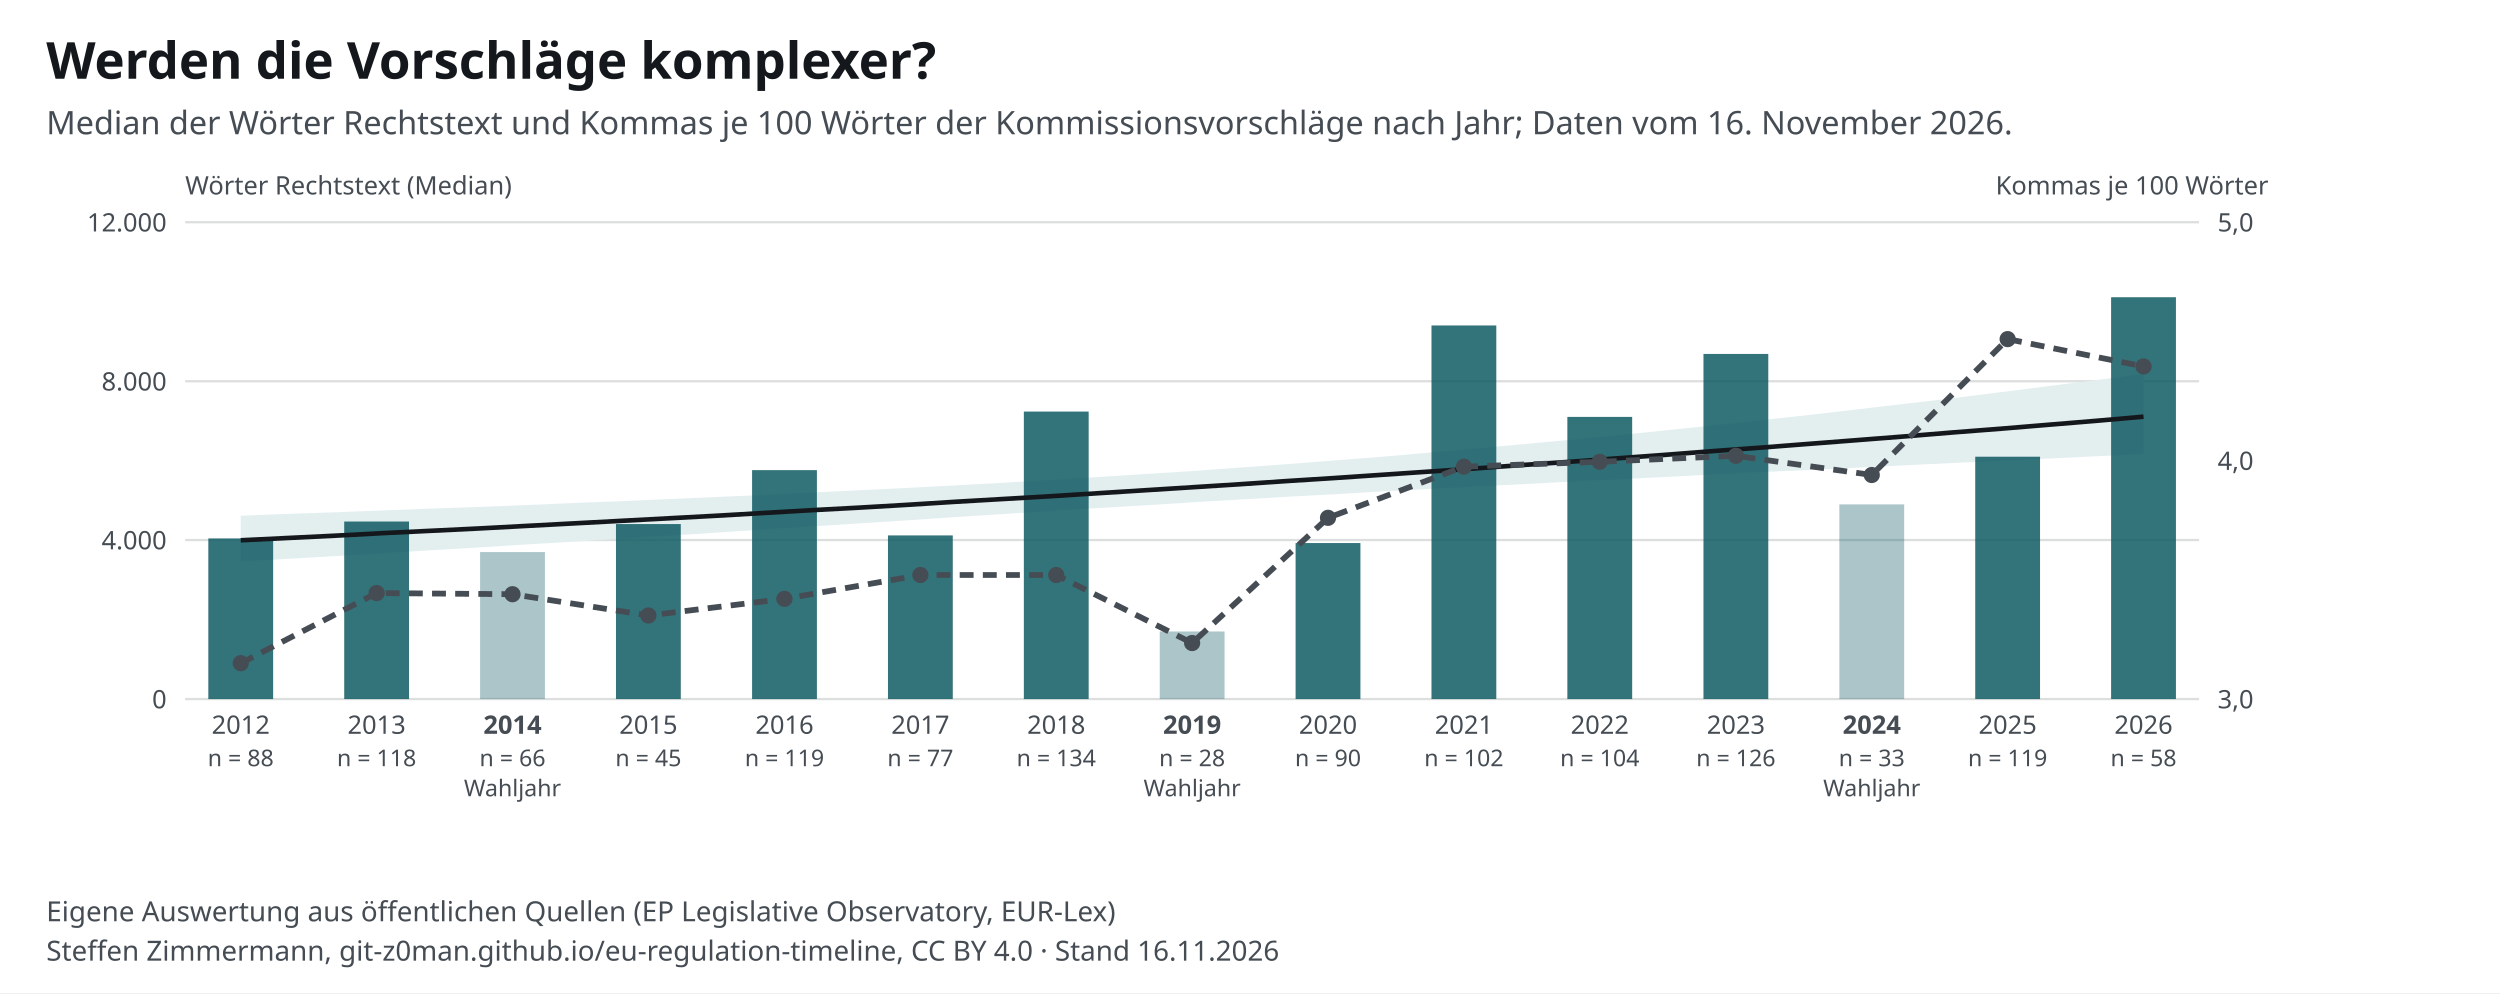
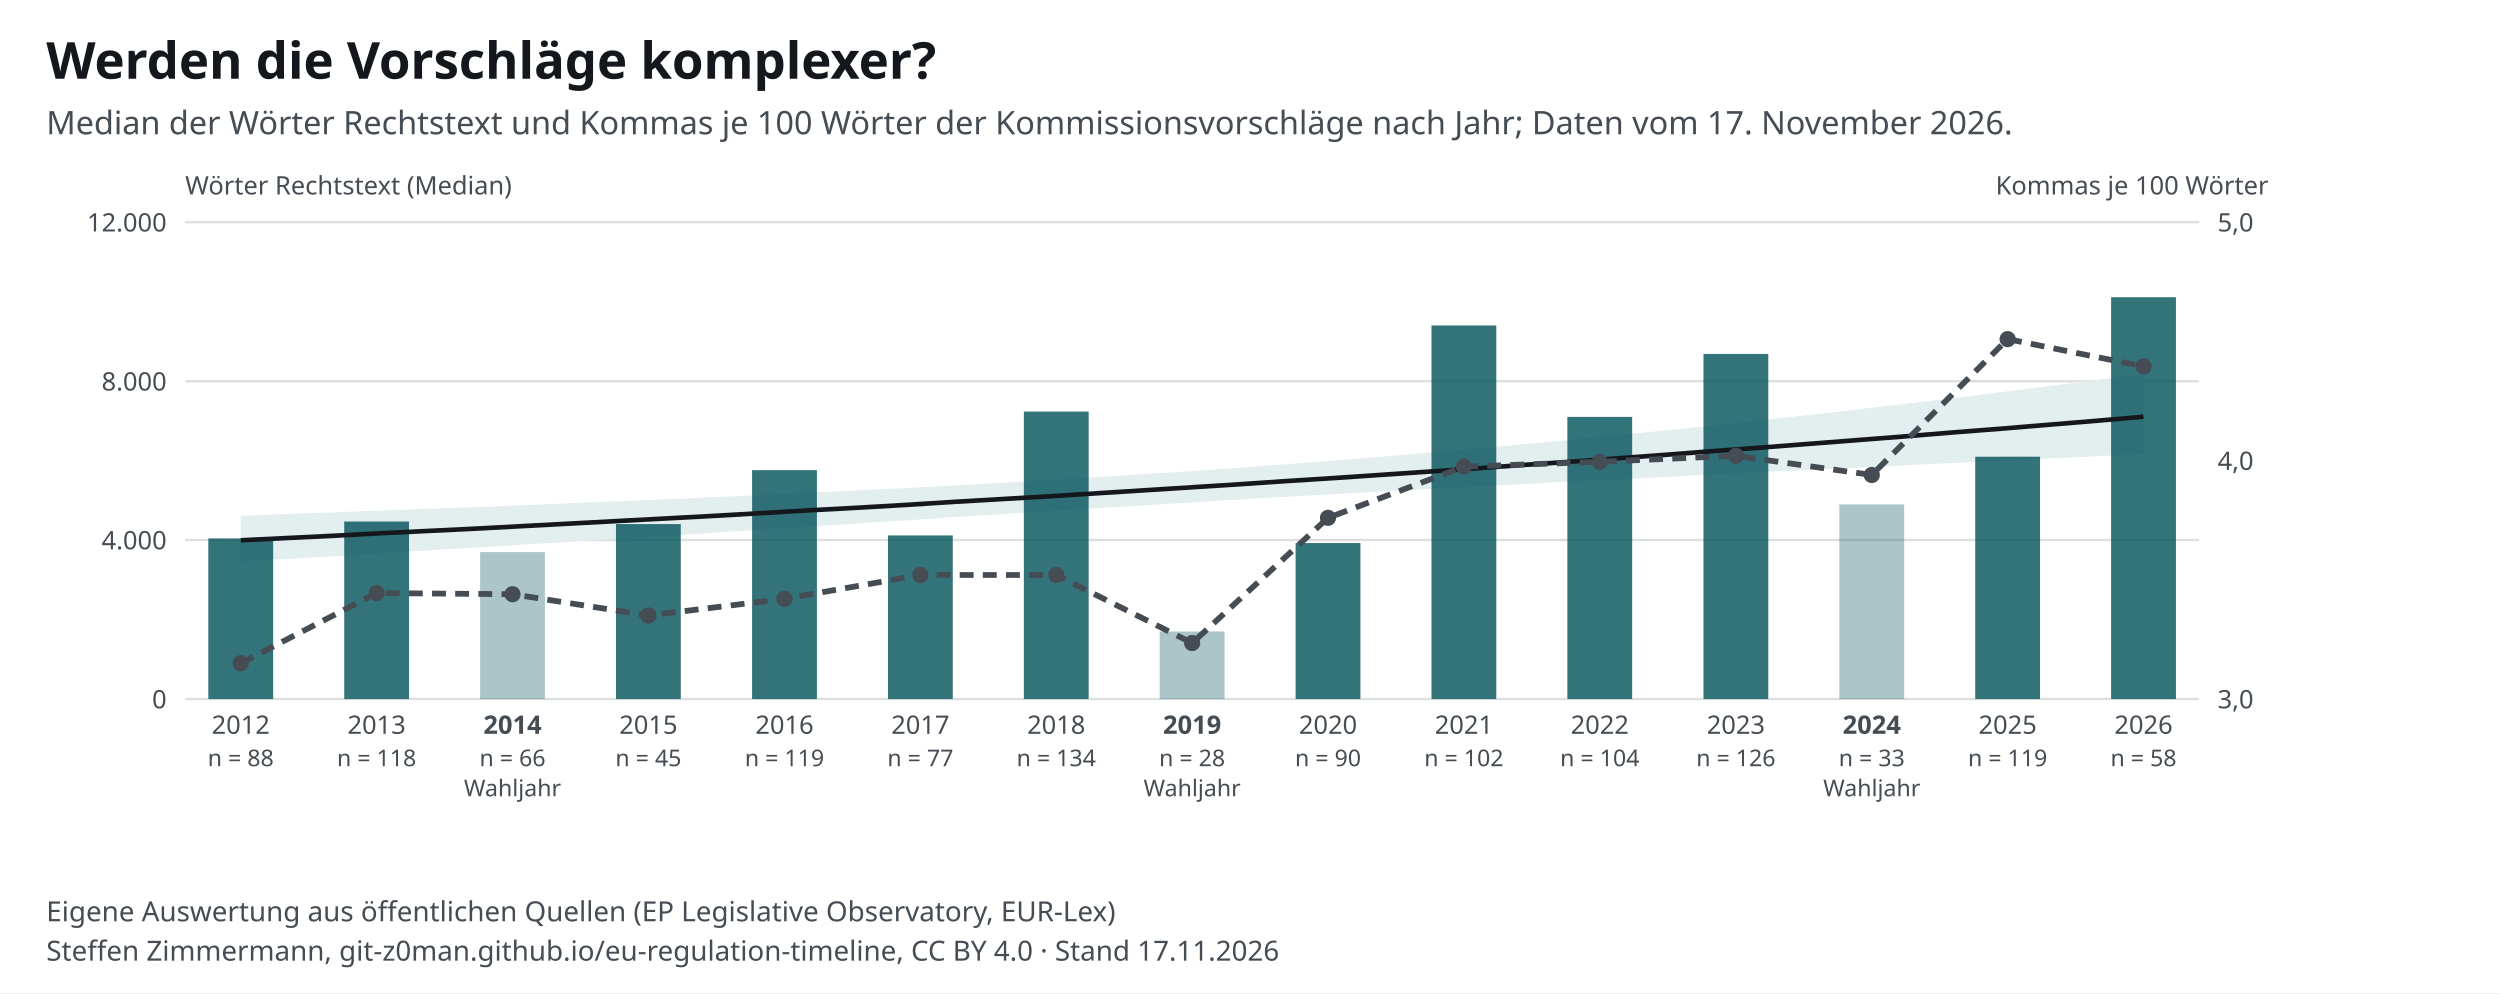
<svg xmlns="http://www.w3.org/2000/svg" width="1080" height="429" viewBox="0 0 1080 429" font-family="&quot;Source Sans 3&quot;, system-ui, -apple-system, Segoe UI, Roboto, Arial, sans-serif" font-size="13">
  <style>text{font-family:"Source Sans 3",system-ui,sans-serif}.ink,.inkf{fill:#14181c}.mu{fill:#454c53}.gr{stroke:#14181c24}.ax{stroke:#454c53}.acc{fill:#0f5a63}.accs{stroke:#0f5a63}.grey{fill:#a7b7ba}.greys{stroke:#6e9195}.tint{fill:#e3eeef}.sheet{fill:#fff}.inks{stroke:#14181c}.ink2s{stroke:#454c53}.ink2f{fill:#454c53}.hol{fill:#fff;stroke:#14181c}.holq{fill:#fff;stroke:#6e9195}.halo{paint-order:stroke;stroke:#fff;stroke-width:4px;stroke-linejoin:round}.hit .bg{fill:transparent}[hidden]{display:none}</style>
  <rect width="1080" height="429" fill="#fff" />
  <text x="20" y="34" font-size="22" font-weight="700" class="ink">Werden die Vorschläge komplexer?</text>
-   <text x="20" y="58" font-size="14" class="mu">Median der Wörter Rechtstext und Kommas je 100 Wörter der Kommissionsvorschläge nach Jahr; Daten vom 16. November 2026.</text>
+   <text x="20" y="58" font-size="14" class="mu">Median der Wörter Rechtstext und Kommas je 100 Wörter der Kommissionsvorschläge nach Jahr; Daten vom 17. November 2026.</text>
  <g transform="translate(20,72)">
    <line x1="60" y1="230.0" x2="930" y2="230.0" class="gr" />
    <text x="52.0" y="234.0" font-size="11" text-anchor="end" class="mu">0</text>
    <line x1="60" y1="161.3" x2="930" y2="161.3" class="gr" />
    <text x="52.0" y="165.3" font-size="11" text-anchor="end" class="mu">4.000</text>
    <line x1="60" y1="92.7" x2="930" y2="92.7" class="gr" />
    <text x="52.0" y="96.7" font-size="11" text-anchor="end" class="mu">8.000</text>
    <line x1="60" y1="24.0" x2="930" y2="24.0" class="gr" />
    <text x="52.0" y="28.0" font-size="11" text-anchor="end" class="mu">12.000</text>
    <text x="938.0" y="234.0" font-size="11" text-anchor="start" class="mu">3,0</text>
    <text x="938.0" y="131.0" font-size="11" text-anchor="start" class="mu">4,0</text>
    <text x="938.0" y="28.0" font-size="11" text-anchor="start" class="mu">5,0</text>
    <path d="M84.0 150.8 L104.5 150.0 L125.1 149.3 L145.6 148.5 L166.2 147.7 L186.8 147.0 L207.3 146.2 L227.9 145.3 L248.4 144.5 L269.0 143.6 L289.5 142.7 L310.0 141.8 L330.6 140.8 L351.1 139.8 L371.7 138.8 L392.2 137.7 L412.8 136.6 L433.4 135.4 L453.9 134.1 L474.5 132.8 L495.0 131.5 L515.5 130.0 L536.1 128.5 L556.6 126.9 L577.2 125.3 L597.8 123.5 L618.3 121.7 L638.9 119.8 L659.4 117.9 L680.0 115.9 L700.5 113.8 L721.0 111.7 L741.6 109.4 L762.1 107.2 L782.7 104.8 L803.2 102.4 L823.8 100.0 L844.4 97.4 L864.9 94.8 L885.5 92.2 L906.0 89.5 L906.0 124.1 L885.5 125.1 L864.9 126.1 L844.4 127.1 L823.8 128.0 L803.2 129.0 L782.7 130.0 L762.1 131.0 L741.6 131.9 L721.0 132.9 L700.5 134.0 L680.0 135.0 L659.4 136.0 L638.9 137.1 L618.3 138.1 L597.8 139.2 L577.2 140.3 L556.6 141.5 L536.1 142.6 L515.5 143.8 L495.0 145.0 L474.5 146.3 L453.9 147.5 L433.4 148.8 L412.8 150.1 L392.2 151.4 L371.7 152.8 L351.1 154.1 L330.6 155.4 L310.0 156.7 L289.5 158.1 L269.0 159.4 L248.4 160.7 L227.9 162.0 L207.3 163.2 L186.8 164.5 L166.2 165.7 L145.6 167.0 L125.1 168.2 L104.5 169.4 L84.0 170.6 Z" class="tint" />
    <rect x="70.0" y="160.6" width="28" height="69.4" class="acc" opacity="0.85" />
    <text x="84.0" y="245.0" font-size="11" text-anchor="middle" class="mu">2012</text>
    <text x="84.0" y="259.0" font-size="10" text-anchor="middle" class="mu">n = 88</text>
    <rect x="128.7" y="153.3" width="28" height="76.7" class="acc" opacity="0.85" />
    <text x="142.7" y="245.0" font-size="11" text-anchor="middle" class="mu">2013</text>
    <text x="142.7" y="259.0" font-size="10" text-anchor="middle" class="mu">n = 118</text>
    <rect x="187.4" y="166.5" width="28" height="63.5" class="acc" opacity="0.35" />
    <text x="201.4" y="245.0" font-size="11" text-anchor="middle" class="mu" font-weight="700">2014</text>
    <text x="201.4" y="259.0" font-size="10" text-anchor="middle" class="mu">n = 66</text>
    <text x="201.4" y="272.0" font-size="10" text-anchor="middle" class="mu">Wahljahr</text>
    <rect x="246.1" y="154.4" width="28" height="75.6" class="acc" opacity="0.85" />
    <text x="260.1" y="245.0" font-size="11" text-anchor="middle" class="mu">2015</text>
    <text x="260.1" y="259.0" font-size="10" text-anchor="middle" class="mu">n = 45</text>
    <rect x="304.9" y="131.1" width="28" height="98.9" class="acc" opacity="0.85" />
    <text x="318.9" y="245.0" font-size="11" text-anchor="middle" class="mu">2016</text>
    <text x="318.9" y="259.0" font-size="10" text-anchor="middle" class="mu">n = 119</text>
    <rect x="363.6" y="159.3" width="28" height="70.7" class="acc" opacity="0.85" />
    <text x="377.6" y="245.0" font-size="11" text-anchor="middle" class="mu">2017</text>
    <text x="377.6" y="259.0" font-size="10" text-anchor="middle" class="mu">n = 77</text>
    <rect x="422.3" y="105.8" width="28" height="124.2" class="acc" opacity="0.85" />
    <text x="436.3" y="245.0" font-size="11" text-anchor="middle" class="mu">2018</text>
    <text x="436.3" y="259.0" font-size="10" text-anchor="middle" class="mu">n = 134</text>
    <rect x="481.0" y="200.8" width="28" height="29.2" class="acc" opacity="0.35" />
    <text x="495.0" y="245.0" font-size="11" text-anchor="middle" class="mu" font-weight="700">2019</text>
    <text x="495.0" y="259.0" font-size="10" text-anchor="middle" class="mu">n = 28</text>
    <text x="495.0" y="272.0" font-size="10" text-anchor="middle" class="mu">Wahljahr</text>
    <rect x="539.7" y="162.6" width="28" height="67.4" class="acc" opacity="0.85" />
    <text x="553.7" y="245.0" font-size="11" text-anchor="middle" class="mu">2020</text>
    <text x="553.7" y="259.0" font-size="10" text-anchor="middle" class="mu">n = 90</text>
    <rect x="598.4" y="68.6" width="28" height="161.4" class="acc" opacity="0.85" />
    <text x="612.4" y="245.0" font-size="11" text-anchor="middle" class="mu">2021</text>
    <text x="612.4" y="259.0" font-size="10" text-anchor="middle" class="mu">n = 102</text>
    <rect x="657.1" y="108.1" width="28" height="121.9" class="acc" opacity="0.85" />
    <text x="671.1" y="245.0" font-size="11" text-anchor="middle" class="mu">2022</text>
    <text x="671.1" y="259.0" font-size="10" text-anchor="middle" class="mu">n = 104</text>
    <rect x="715.9" y="80.9" width="28" height="149.1" class="acc" opacity="0.85" />
    <text x="729.9" y="245.0" font-size="11" text-anchor="middle" class="mu">2023</text>
    <text x="729.9" y="259.0" font-size="10" text-anchor="middle" class="mu">n = 126</text>
    <rect x="774.6" y="145.9" width="28" height="84.1" class="acc" opacity="0.35" />
    <text x="788.6" y="245.0" font-size="11" text-anchor="middle" class="mu" font-weight="700">2024</text>
    <text x="788.6" y="259.0" font-size="10" text-anchor="middle" class="mu">n = 33</text>
    <text x="788.6" y="272.0" font-size="10" text-anchor="middle" class="mu">Wahljahr</text>
    <rect x="833.3" y="125.3" width="28" height="104.7" class="acc" opacity="0.85" />
    <text x="847.3" y="245.0" font-size="11" text-anchor="middle" class="mu">2025</text>
    <text x="847.3" y="259.0" font-size="10" text-anchor="middle" class="mu">n = 119</text>
    <rect x="892.0" y="56.4" width="28" height="173.6" class="acc" opacity="0.85" />
    <text x="906.0" y="245.0" font-size="11" text-anchor="middle" class="mu">2026</text>
    <text x="906.0" y="259.0" font-size="10" text-anchor="middle" class="mu">n = 58</text>
    <polyline fill="none" class="inks" stroke-width="2" points="84.0,161.4 104.5,160.4 125.1,159.4 145.6,158.3 166.2,157.3 186.8,156.3 207.3,155.2 227.9,154.1 248.4,153.0 269.0,151.9 289.5,150.8 310.0,149.6 330.6,148.4 351.1,147.3 371.7,146.1 392.2,144.8 412.8,143.6 433.4,142.4 453.9,141.1 474.5,139.8 495.0,138.5 515.5,137.2 536.1,135.8 556.6,134.5 577.2,133.1 597.8,131.7 618.3,130.3 638.9,128.8 659.4,127.4 680.0,125.9 700.5,124.4 721.0,122.8 741.6,121.3 762.1,119.7 782.7,118.1 803.2,116.5 823.8,114.8 844.4,113.2 864.9,111.5 885.5,109.8 906.0,108.0" />
    <polyline fill="none" class="ink2s" stroke-width="2.5" stroke-dasharray="6 4" points="84.0,214.5 142.7,184.2 201.4,184.7 260.1,193.9 318.9,186.7 377.6,176.4 436.3,176.4 495.0,205.8 553.7,151.7 612.4,129.6 671.1,127.5 729.9,124.9 788.6,133.2 847.3,74.5 906.0,86.3" />
    <circle cx="84.0" cy="214.5" r="3.5" class="ink2f" />
    <circle cx="142.7" cy="184.2" r="3.5" class="ink2f" />
    <circle cx="201.4" cy="184.7" r="3.5" class="ink2f" />
    <circle cx="260.1" cy="193.9" r="3.5" class="ink2f" />
    <circle cx="318.9" cy="186.7" r="3.5" class="ink2f" />
    <circle cx="377.6" cy="176.4" r="3.5" class="ink2f" />
    <circle cx="436.3" cy="176.4" r="3.5" class="ink2f" />
    <circle cx="495.0" cy="205.8" r="3.5" class="ink2f" />
    <circle cx="553.7" cy="151.7" r="3.5" class="ink2f" />
    <circle cx="612.4" cy="129.6" r="3.5" class="ink2f" />
    <circle cx="671.1" cy="127.5" r="3.5" class="ink2f" />
    <circle cx="729.9" cy="124.9" r="3.5" class="ink2f" />
    <circle cx="788.6" cy="133.2" r="3.5" class="ink2f" />
    <circle cx="847.3" cy="74.5" r="3.5" class="ink2f" />
    <circle cx="906.0" cy="86.3" r="3.5" class="ink2f" />
    <text x="60.0" y="12.0" font-size="11" text-anchor="start" class="mu">Wörter Rechtstext (Median)</text>
    <text x="960.0" y="12.0" font-size="11" text-anchor="end" class="mu">Kommas je 100 Wörter</text>
  </g>
  <text x="20" y="398" font-size="12" class="mu">Eigene Auswertung aus öffentlichen Quellen (EP Legislative Observatory, EUR-Lex)</text>
-   <text x="20" y="415" font-size="12" class="mu">Steffen Zimmermann, git-z0man.github.io/eu-regulation-timeline, CC BY 4.0 · Stand 16.11.2026</text>
+   <text x="20" y="415" font-size="12" class="mu">Steffen Zimmermann, git-z0man.github.io/eu-regulation-timeline, CC BY 4.0 · Stand 17.11.2026</text>
</svg>
